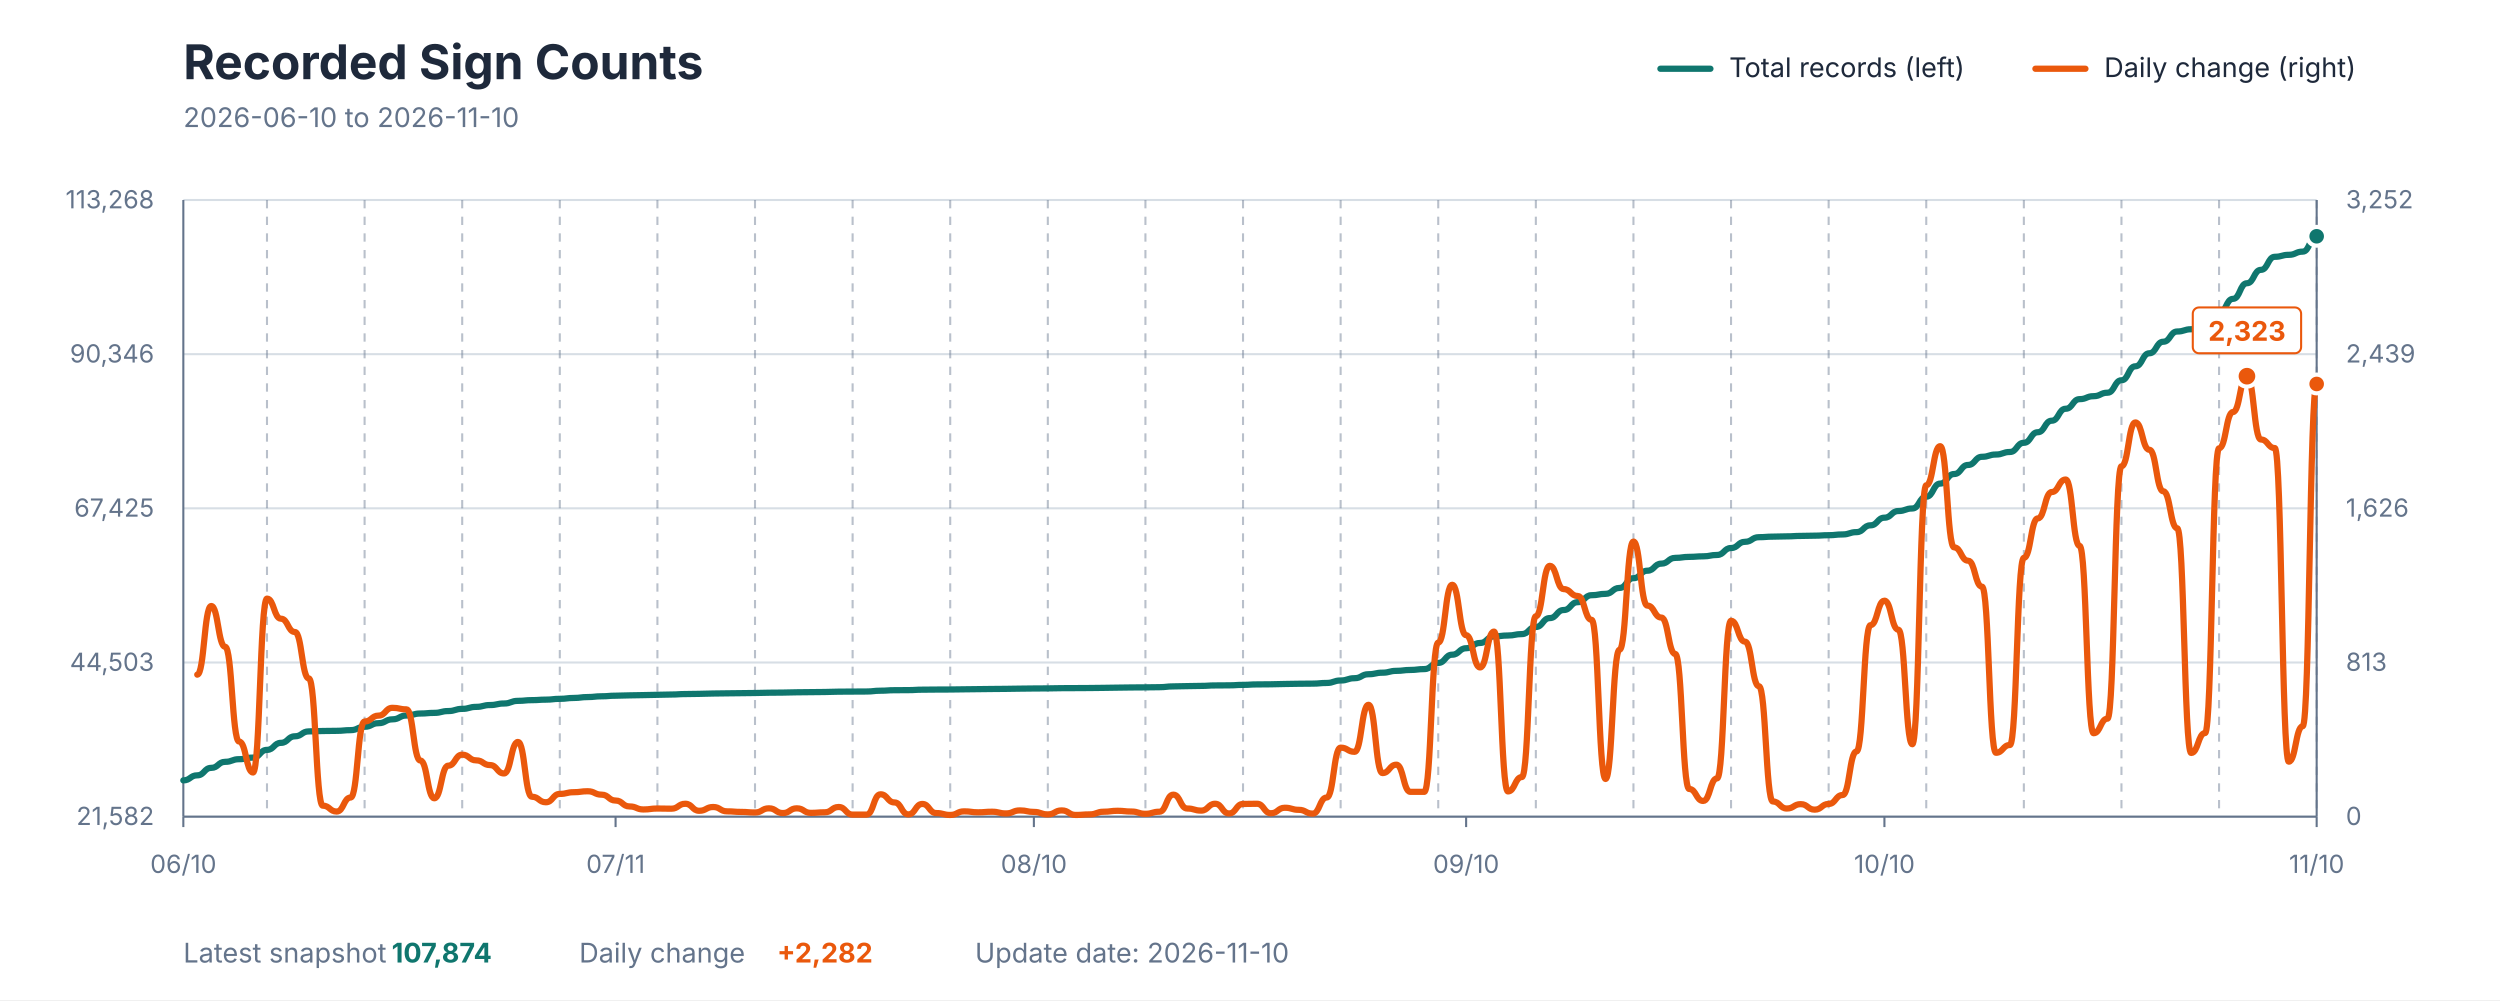
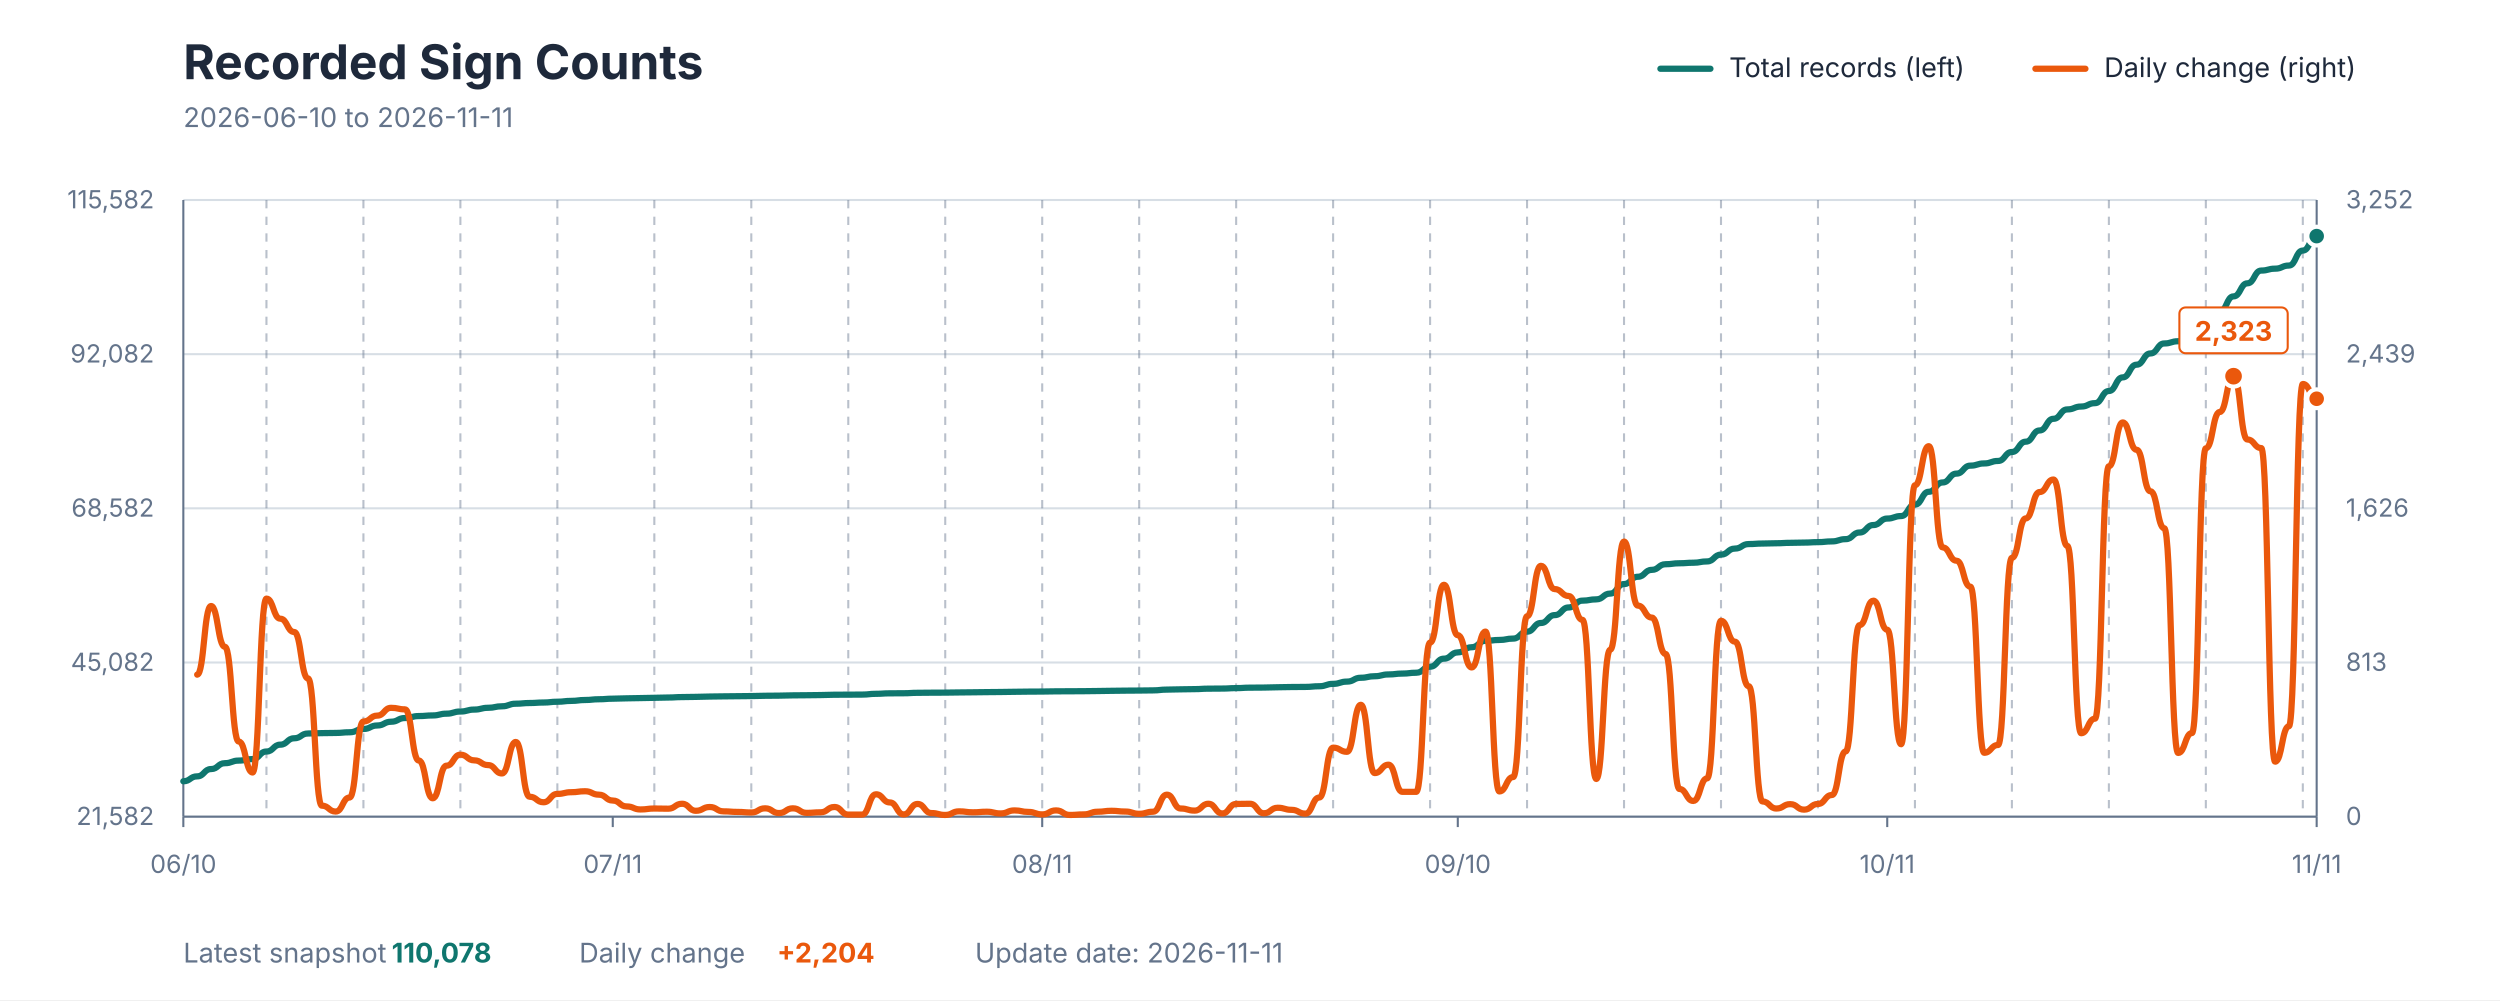
<svg xmlns="http://www.w3.org/2000/svg" viewBox="0 0 1200 480" role="img" aria-labelledby="title description">
  <style>
    text { font-family: -apple-system, BlinkMacSystemFont, "Segoe UI", sans-serif; }
    .title { fill: #1E293B; font-size: 23px; font-weight: 700; }
    .subtitle { fill: #64748B; font-size: 13px; }
    .axis-label { fill: #64748B; font-size: 12px; }
    .grid { stroke: #D7DEE5; stroke-width: 1; }
    .week { stroke: #64748B; stroke-width: 1; stroke-dasharray: 4 4; opacity: 0.45; }
    .axis { stroke: #64748B; stroke-width: 1; }
    .legend { fill: #1E293B; font-size: 13px; }
    .value { font-size: 13px; font-weight: 700; }
  </style>
  <rect width="1200" height="480" fill="#FFFFFF" />
  <text x="88" y="38" class="title">Recorded Sign Counts</text>
-   <text x="88" y="61" class="subtitle">2026-06-10 to 2026-11-10</text>
+   <text x="88" y="61" class="subtitle">2026-06-10 to 2026-11-11</text>
  <line x1="797" y1="33" x2="821" y2="33" stroke="#0F766E" stroke-width="3" stroke-linecap="round" />
  <text x="830" y="37" class="legend">Total records (left)</text>
  <line x1="977" y1="33" x2="1001" y2="33" stroke="#EA580C" stroke-width="3" stroke-linecap="round" />
  <text x="1010" y="37" class="legend">Daily change (right)</text>
  <line x1="88" y1="392" x2="1112" y2="392" class="grid" />
  <line x1="88" y1="318" x2="1112" y2="318" class="grid" />
  <line x1="88" y1="244" x2="1112" y2="244" class="grid" />
  <line x1="88" y1="170" x2="1112" y2="170" class="grid" />
  <line x1="88" y1="96" x2="1112" y2="96" class="grid" />
-   <line x1="128.157" y1="96" x2="128.157" y2="392" class="week" />
-   <line x1="175.007" y1="96" x2="175.007" y2="392" class="week" />
-   <line x1="221.856" y1="96" x2="221.856" y2="392" class="week" />
-   <line x1="268.706" y1="96" x2="268.706" y2="392" class="week" />
-   <line x1="315.556" y1="96" x2="315.556" y2="392" class="week" />
-   <line x1="362.405" y1="96" x2="362.405" y2="392" class="week" />
-   <line x1="409.255" y1="96" x2="409.255" y2="392" class="week" />
-   <line x1="456.105" y1="96" x2="456.105" y2="392" class="week" />
-   <line x1="502.954" y1="96" x2="502.954" y2="392" class="week" />
-   <line x1="549.804" y1="96" x2="549.804" y2="392" class="week" />
-   <line x1="596.654" y1="96" x2="596.654" y2="392" class="week" />
-   <line x1="643.503" y1="96" x2="643.503" y2="392" class="week" />
-   <line x1="690.353" y1="96" x2="690.353" y2="392" class="week" />
-   <line x1="737.203" y1="96" x2="737.203" y2="392" class="week" />
-   <line x1="784.052" y1="96" x2="784.052" y2="392" class="week" />
-   <line x1="830.902" y1="96" x2="830.902" y2="392" class="week" />
-   <line x1="877.752" y1="96" x2="877.752" y2="392" class="week" />
-   <line x1="924.601" y1="96" x2="924.601" y2="392" class="week" />
-   <line x1="971.451" y1="96" x2="971.451" y2="392" class="week" />
-   <line x1="1018.301" y1="96" x2="1018.301" y2="392" class="week" />
-   <line x1="1065.15" y1="96" x2="1065.15" y2="392" class="week" />
-   <line x1="1112" y1="96" x2="1112" y2="392" class="week" />
+   <line x1="127.896" y1="96" x2="127.896" y2="392" class="week" />
+   <line x1="174.442" y1="96" x2="174.442" y2="392" class="week" />
+   <line x1="220.987" y1="96" x2="220.987" y2="392" class="week" />
+   <line x1="267.532" y1="96" x2="267.532" y2="392" class="week" />
+   <line x1="314.078" y1="96" x2="314.078" y2="392" class="week" />
+   <line x1="360.623" y1="96" x2="360.623" y2="392" class="week" />
+   <line x1="407.169" y1="96" x2="407.169" y2="392" class="week" />
+   <line x1="453.714" y1="96" x2="453.714" y2="392" class="week" />
+   <line x1="500.26" y1="96" x2="500.26" y2="392" class="week" />
+   <line x1="546.805" y1="96" x2="546.805" y2="392" class="week" />
+   <line x1="593.351" y1="96" x2="593.351" y2="392" class="week" />
+   <line x1="639.896" y1="96" x2="639.896" y2="392" class="week" />
+   <line x1="686.442" y1="96" x2="686.442" y2="392" class="week" />
+   <line x1="732.987" y1="96" x2="732.987" y2="392" class="week" />
+   <line x1="779.532" y1="96" x2="779.532" y2="392" class="week" />
+   <line x1="826.078" y1="96" x2="826.078" y2="392" class="week" />
+   <line x1="872.623" y1="96" x2="872.623" y2="392" class="week" />
+   <line x1="919.169" y1="96" x2="919.169" y2="392" class="week" />
+   <line x1="965.714" y1="96" x2="965.714" y2="392" class="week" />
+   <line x1="1012.26" y1="96" x2="1012.26" y2="392" class="week" />
+   <line x1="1058.805" y1="96" x2="1058.805" y2="392" class="week" />
+   <line x1="1105.351" y1="96" x2="1105.351" y2="392" class="week" />
  <line x1="88" y1="96" x2="88" y2="392" class="axis" />
  <line x1="1112" y1="96" x2="1112" y2="392" class="axis" />
  <line x1="88" y1="392" x2="1112" y2="392" class="axis" />
  <text x="74" y="396" text-anchor="end" class="axis-label">21,582</text>
-   <text x="74" y="322" text-anchor="end" class="axis-label">44,503</text>
-   <text x="74" y="248" text-anchor="end" class="axis-label">67,425</text>
-   <text x="74" y="174" text-anchor="end" class="axis-label">90,346</text>
-   <text x="74" y="100" text-anchor="end" class="axis-label">113,268</text>
+   <text x="74" y="322" text-anchor="end" class="axis-label">45,082</text>
+   <text x="74" y="248" text-anchor="end" class="axis-label">68,582</text>
+   <text x="74" y="174" text-anchor="end" class="axis-label">92,082</text>
+   <text x="74" y="100" text-anchor="end" class="axis-label">115,582</text>
  <text x="1126" y="396" text-anchor="start" class="axis-label">0</text>
  <text x="1126" y="322" text-anchor="start" class="axis-label">813</text>
  <text x="1126" y="248" text-anchor="start" class="axis-label">1,626</text>
  <text x="1126" y="174" text-anchor="start" class="axis-label">2,439</text>
  <text x="1126" y="100" text-anchor="start" class="axis-label">3,252</text>
  <line x1="88" y1="392" x2="88" y2="397" class="axis" />
  <text x="88" y="419" text-anchor="middle" class="axis-label">06/10</text>
-   <line x1="295.477" y1="392" x2="295.477" y2="397" class="axis" />
-   <text x="295.477" y="419" text-anchor="middle" class="axis-label">07/11</text>
-   <line x1="496.261" y1="392" x2="496.261" y2="397" class="axis" />
-   <text x="496.261" y="419" text-anchor="middle" class="axis-label">08/10</text>
-   <line x1="703.739" y1="392" x2="703.739" y2="397" class="axis" />
-   <text x="703.739" y="419" text-anchor="middle" class="axis-label">09/10</text>
-   <line x1="904.523" y1="392" x2="904.523" y2="397" class="axis" />
-   <text x="904.523" y="419" text-anchor="middle" class="axis-label">10/10</text>
+   <line x1="294.13" y1="392" x2="294.13" y2="397" class="axis" />
+   <text x="294.13" y="419" text-anchor="middle" class="axis-label">07/11</text>
+   <line x1="500.26" y1="392" x2="500.26" y2="397" class="axis" />
+   <text x="500.26" y="419" text-anchor="middle" class="axis-label">08/11</text>
+   <line x1="699.74" y1="392" x2="699.74" y2="397" class="axis" />
+   <text x="699.74" y="419" text-anchor="middle" class="axis-label">09/10</text>
+   <line x1="905.87" y1="392" x2="905.87" y2="397" class="axis" />
+   <text x="905.87" y="419" text-anchor="middle" class="axis-label">10/11</text>
  <line x1="1112" y1="392" x2="1112" y2="397" class="axis" />
-   <text x="1112" y="419" text-anchor="middle" class="axis-label">11/10</text>
-   <path d="M 88.00 374.58 C 91.35 374.58, 91.35 372.16, 94.69 372.16 C 98.04 372.16, 98.04 368.58, 101.39 368.58 C 104.73 368.58, 104.73 365.68, 108.08 365.68 C 111.42 365.68, 111.42 364.41, 114.77 364.41 C 118.12 364.41, 118.12 363.65, 121.46 363.65 C 124.81 363.65, 124.81 359.94, 128.16 359.94 C 131.50 359.94, 131.50 356.57, 134.85 356.57 C 138.20 356.57, 138.20 353.43, 141.54 353.43 C 144.89 353.43, 144.89 351.07, 148.24 351.07 C 151.58 351.07, 151.58 350.88, 154.93 350.88 C 158.27 350.88, 158.27 350.80, 161.62 350.80 C 164.97 350.80, 164.97 350.47, 168.31 350.47 C 171.66 350.47, 171.66 348.85, 175.01 348.85 C 178.35 348.85, 178.35 347.13, 181.70 347.13 C 185.05 347.13, 185.05 345.28, 188.39 345.28 C 191.74 345.28, 191.74 343.45, 195.08 343.45 C 198.43 343.45, 198.43 342.49, 201.78 342.49 C 205.12 342.49, 205.12 342.18, 208.47 342.18 C 211.82 342.18, 211.82 341.31, 215.16 341.31 C 218.51 341.31, 218.51 340.26, 221.86 340.26 C 225.20 340.26, 225.20 339.30, 228.55 339.30 C 231.90 339.30, 231.90 338.42, 235.24 338.42 C 238.59 338.42, 238.59 337.68, 241.93 337.68 C 245.28 337.68, 245.28 336.41, 248.63 336.41 C 251.97 336.41, 251.97 336.07, 255.32 336.07 C 258.67 336.07, 258.67 335.83, 262.01 335.83 C 265.36 335.83, 265.36 335.44, 268.71 335.44 C 272.05 335.44, 272.05 335.02, 275.40 335.02 C 278.75 335.02, 278.75 334.59, 282.09 334.59 C 285.44 334.59, 285.44 334.22, 288.78 334.22 C 292.13 334.22, 292.13 333.94, 295.48 333.94 C 298.82 333.94, 298.82 333.77, 302.17 333.77 C 305.52 333.77, 305.52 333.65, 308.86 333.65 C 312.21 333.65, 312.21 333.51, 315.56 333.51 C 318.90 333.51, 318.90 333.37, 322.25 333.37 C 325.59 333.37, 325.59 333.15, 328.94 333.15 C 332.29 333.15, 332.29 333.05, 335.63 333.05 C 338.98 333.05, 338.98 332.89, 342.33 332.89 C 345.67 332.89, 345.67 332.80, 349.02 332.80 C 352.37 332.80, 352.37 332.72, 355.71 332.72 C 359.06 332.72, 359.06 332.64, 362.41 332.64 C 365.75 332.64, 365.75 332.50, 369.10 332.50 C 372.44 332.50, 372.44 332.44, 375.79 332.44 C 379.14 332.44, 379.14 332.30, 382.48 332.30 C 385.83 332.30, 385.83 332.23, 389.18 332.23 C 392.52 332.23, 392.52 332.16, 395.87 332.16 C 399.22 332.16, 399.22 332.00, 402.56 332.00 C 405.91 332.00, 405.91 331.96, 409.25 331.96 C 412.60 331.96, 412.60 331.92, 415.95 331.92 C 419.29 331.92, 419.29 331.54, 422.64 331.54 C 425.99 331.54, 425.99 331.30, 429.33 331.30 C 432.68 331.30, 432.68 331.26, 436.03 331.26 C 439.37 331.26, 439.37 331.05, 442.72 331.05 C 446.07 331.05, 446.07 330.99, 449.41 330.99 C 452.76 330.99, 452.76 330.96, 456.10 330.96 C 459.45 330.96, 459.45 330.87, 462.80 330.87 C 466.14 330.87, 466.14 330.79, 469.49 330.79 C 472.84 330.79, 472.84 330.71, 476.18 330.71 C 479.53 330.71, 479.53 330.65, 482.88 330.65 C 486.22 330.65, 486.22 330.55, 489.57 330.55 C 492.92 330.55, 492.92 330.47, 496.26 330.47 C 499.61 330.47, 499.61 330.43, 502.95 330.43 C 506.30 330.43, 506.30 330.32, 509.65 330.32 C 512.99 330.32, 512.99 330.29, 516.34 330.29 C 519.69 330.29, 519.69 330.25, 523.03 330.25 C 526.38 330.25, 526.38 330.17, 529.73 330.17 C 533.07 330.17, 533.07 330.07, 536.42 330.07 C 539.76 330.07, 539.76 329.98, 543.11 329.98 C 546.46 329.98, 546.46 329.93, 549.80 329.93 C 553.15 329.93, 553.15 329.85, 556.50 329.85 C 559.84 329.85, 559.84 329.47, 563.19 329.47 C 566.54 329.47, 566.54 329.34, 569.88 329.34 C 573.23 329.34, 573.23 329.23, 576.58 329.23 C 579.92 329.23, 579.92 329.01, 583.27 329.01 C 586.61 329.01, 586.61 328.96, 589.96 328.96 C 593.31 328.96, 593.31 328.74, 596.65 328.74 C 600.00 328.74, 600.00 328.52, 603.35 328.52 C 606.69 328.52, 606.69 328.46, 610.04 328.46 C 613.39 328.46, 613.39 328.31, 616.73 328.31 C 620.08 328.31, 620.08 328.20, 623.42 328.20 C 626.77 328.20, 626.77 328.14, 630.12 328.14 C 633.46 328.14, 633.46 327.82, 636.81 327.82 C 640.16 327.82, 640.16 326.64, 643.50 326.64 C 646.85 326.64, 646.85 325.54, 650.20 325.54 C 653.54 325.54, 653.54 323.63, 656.89 323.63 C 660.24 323.63, 660.24 322.89, 663.58 322.89 C 666.93 322.89, 666.93 322.01, 670.27 322.01 C 673.62 322.01, 673.62 321.58, 676.97 321.58 C 680.31 321.58, 680.31 321.16, 683.66 321.16 C 687.01 321.16, 687.01 318.20, 690.35 318.20 C 693.70 318.20, 693.70 314.25, 697.05 314.25 C 700.39 314.25, 700.39 311.16, 703.74 311.16 C 707.08 311.16, 707.08 308.62, 710.43 308.62 C 713.78 308.62, 713.78 305.47, 717.12 305.47 C 720.47 305.47, 720.47 305.04, 723.82 305.04 C 727.16 305.04, 727.16 304.36, 730.51 304.36 C 733.86 304.36, 733.86 300.95, 737.20 300.95 C 740.55 300.95, 740.55 296.68, 743.90 296.68 C 747.24 296.68, 747.24 292.81, 750.59 292.81 C 753.93 292.81, 753.93 289.05, 757.28 289.05 C 760.63 289.05, 760.63 285.70, 763.97 285.70 C 767.32 285.70, 767.32 285.05, 770.67 285.05 C 774.01 285.05, 774.01 282.21, 777.36 282.21 C 780.71 282.21, 780.71 277.53, 784.05 277.53 C 787.40 277.53, 787.40 273.94, 790.75 273.94 C 794.09 273.94, 794.09 270.55, 797.44 270.55 C 800.78 270.55, 800.78 267.78, 804.13 267.78 C 807.48 267.78, 807.48 267.30, 810.82 267.30 C 814.17 267.30, 814.17 267.04, 817.52 267.04 C 820.86 267.04, 820.86 266.38, 824.21 266.38 C 827.56 266.38, 827.56 263.05, 830.90 263.05 C 834.25 263.05, 834.25 260.07, 837.59 260.07 C 840.94 260.07, 840.94 257.85, 844.29 257.85 C 847.63 257.85, 847.63 257.59, 850.98 257.59 C 854.33 257.59, 854.33 257.45, 857.67 257.45 C 861.02 257.45, 861.02 257.24, 864.37 257.24 C 867.71 257.24, 867.71 257.12, 871.06 257.12 C 874.41 257.12, 874.41 256.90, 877.75 256.90 C 881.10 256.90, 881.10 256.53, 884.44 256.53 C 887.79 256.53, 887.79 255.42, 891.14 255.42 C 894.48 255.42, 894.48 252.16, 897.83 252.16 C 901.18 252.16, 901.18 248.49, 904.52 248.49 C 907.87 248.49, 907.87 245.30, 911.22 245.30 C 914.56 245.30, 914.56 244.07, 917.91 244.07 C 921.25 244.07, 921.25 238.43, 924.60 238.43 C 927.95 238.43, 927.95 232.12, 931.29 232.12 C 934.64 232.12, 934.64 227.53, 937.99 227.53 C 941.33 227.53, 941.33 223.18, 944.68 223.18 C 948.03 223.18, 948.03 219.26, 951.37 219.26 C 954.72 219.26, 954.72 218.17, 958.07 218.17 C 961.41 218.17, 961.41 216.95, 964.76 216.95 C 968.10 216.95, 968.10 212.54, 971.45 212.54 C 974.80 212.54, 974.80 207.47, 978.14 207.47 C 981.49 207.47, 981.49 201.94, 984.84 201.94 C 988.18 201.94, 988.18 196.20, 991.53 196.20 C 994.88 196.20, 994.88 191.59, 998.22 191.59 C 1001.57 191.59, 1001.57 190.17, 1004.92 190.17 C 1008.26 190.17, 1008.26 188.50, 1011.61 188.50 C 1014.95 188.50, 1014.95 182.53, 1018.30 182.53 C 1021.65 182.53, 1021.65 175.82, 1024.99 175.82 C 1028.34 175.82, 1028.34 169.57, 1031.69 169.57 C 1035.03 169.57, 1035.03 164.03, 1038.38 164.03 C 1041.73 164.03, 1041.73 159.12, 1045.07 159.12 C 1048.42 159.12, 1048.42 158.04, 1051.76 158.04 C 1055.11 158.04, 1055.11 156.62, 1058.46 156.62 C 1061.80 156.62, 1061.80 150.34, 1065.15 150.34 C 1068.50 150.34, 1068.50 143.45, 1071.84 143.45 C 1075.19 143.45, 1075.19 135.95, 1078.54 135.95 C 1081.88 135.95, 1081.88 129.53, 1085.23 129.53 C 1088.58 129.53, 1088.58 123.26, 1091.92 123.26 C 1095.27 123.26, 1095.27 122.32, 1098.61 122.32 C 1101.96 122.32, 1101.96 120.78, 1105.31 120.78 C 1108.65 120.78, 1108.65 113.41, 1112.00 113.41" fill="none" stroke="#0F766E" stroke-width="3" stroke-linecap="round" stroke-linejoin="round" />
-   <path d="M 94.69 323.83 C 98.04 323.83, 98.04 290.88, 101.39 290.88 C 104.73 290.88, 104.73 310.45, 108.08 310.45 C 111.42 310.45, 111.42 355.96, 114.77 355.96 C 118.12 355.96, 118.12 370.79, 121.46 370.79 C 124.81 370.79, 124.81 287.33, 128.16 287.33 C 131.50 287.33, 131.50 296.98, 134.85 296.98 C 138.20 296.98, 138.20 303.35, 141.54 303.35 C 144.89 303.35, 144.89 325.65, 148.24 325.65 C 151.58 325.65, 151.58 386.72, 154.93 386.72 C 158.27 386.72, 158.27 389.54, 161.62 389.54 C 164.97 389.54, 164.97 382.81, 168.31 382.81 C 171.66 382.81, 171.66 346.31, 175.01 346.31 C 178.35 346.31, 178.35 343.49, 181.70 343.49 C 185.05 343.49, 185.05 339.76, 188.39 339.76 C 191.74 339.76, 191.74 340.49, 195.08 340.49 C 198.43 340.49, 198.43 365.06, 201.78 365.06 C 205.12 365.06, 205.12 383.17, 208.47 383.17 C 211.82 383.17, 211.82 367.52, 215.16 367.52 C 218.51 367.52, 218.51 362.24, 221.86 362.24 C 225.20 362.24, 225.20 364.97, 228.55 364.97 C 231.90 364.97, 231.90 367.24, 235.24 367.24 C 238.59 367.24, 238.59 371.25, 241.93 371.25 C 245.28 371.25, 245.28 356.14, 248.63 356.14 C 251.97 356.14, 251.97 382.44, 255.32 382.44 C 258.67 382.44, 258.67 385.08, 262.01 385.08 C 265.36 385.08, 265.36 381.08, 268.71 381.08 C 272.05 381.08, 272.05 380.26, 275.40 380.26 C 278.75 380.26, 278.75 379.80, 282.09 379.80 C 285.44 379.80, 285.44 381.44, 288.78 381.44 C 292.13 381.44, 292.13 384.26, 295.48 384.26 C 298.82 384.26, 298.82 387.09, 302.17 387.09 C 305.52 387.09, 305.52 388.54, 308.86 388.54 C 312.21 388.54, 312.21 388.09, 315.56 388.09 C 318.90 388.09, 318.90 388.18, 322.25 388.18 C 325.59 388.18, 325.59 385.81, 328.94 385.81 C 332.29 385.81, 332.29 389.18, 335.63 389.18 C 338.98 389.18, 338.98 387.36, 342.33 387.36 C 345.67 387.36, 345.67 389.45, 349.02 389.45 C 352.37 389.45, 352.37 389.72, 355.71 389.72 C 359.06 389.72, 359.06 390.00, 362.41 390.00 C 365.75 390.00, 365.75 388.00, 369.10 388.00 C 372.44 388.00, 372.44 390.27, 375.79 390.27 C 379.14 390.27, 379.14 388.00, 382.48 388.00 C 385.83 388.00, 385.83 390.18, 389.18 390.18 C 392.52 390.18, 392.52 389.91, 395.87 389.91 C 399.22 389.91, 399.22 387.36, 402.56 387.36 C 405.91 387.36, 405.91 391.00, 409.25 391.00 C 412.60 391.00, 412.60 391.00, 415.95 391.00 C 419.29 391.00, 419.29 381.26, 422.64 381.26 C 425.99 381.26, 425.99 385.17, 429.33 385.17 C 432.68 385.17, 432.68 390.91, 436.03 390.91 C 439.37 390.91, 439.37 385.90, 442.72 385.90 C 446.07 385.90, 446.07 390.27, 449.41 390.27 C 452.76 390.27, 452.76 391.18, 456.10 391.18 C 459.45 391.18, 459.45 389.45, 462.80 389.45 C 466.14 389.45, 466.14 389.91, 469.49 389.91 C 472.84 389.91, 472.84 389.63, 476.18 389.63 C 479.53 389.63, 479.53 390.45, 482.88 390.45 C 486.22 390.45, 486.22 389.00, 489.57 389.00 C 492.92 389.00, 492.92 389.72, 496.26 389.72 C 499.61 389.72, 499.61 390.91, 502.95 390.91 C 506.30 390.91, 506.30 389.00, 509.65 389.00 C 512.99 389.00, 512.99 391.18, 516.34 391.18 C 519.69 391.18, 519.69 390.91, 523.03 390.91 C 526.38 390.91, 526.38 389.63, 529.73 389.63 C 533.07 389.63, 533.07 389.18, 536.42 389.18 C 539.76 389.18, 539.76 389.54, 543.11 389.54 C 546.46 389.54, 546.46 390.63, 549.80 390.63 C 553.15 390.63, 553.15 389.63, 556.50 389.63 C 559.84 389.63, 559.84 381.44, 563.19 381.44 C 566.54 381.44, 566.54 388.09, 569.88 388.09 C 573.23 388.09, 573.23 389.09, 576.58 389.09 C 579.92 389.09, 579.92 385.81, 583.27 385.81 C 586.61 385.81, 586.61 390.45, 589.96 390.45 C 593.31 390.45, 593.31 385.90, 596.65 385.90 C 600.00 385.90, 600.00 385.81, 603.35 385.81 C 606.69 385.81, 606.69 390.36, 610.04 390.36 C 613.39 390.36, 613.39 387.72, 616.73 387.72 C 620.08 387.72, 620.08 388.72, 623.42 388.72 C 626.77 388.72, 626.77 390.54, 630.12 390.54 C 633.46 390.54, 633.46 382.81, 636.81 382.81 C 640.16 382.81, 640.16 358.87, 643.50 358.87 C 646.85 358.87, 646.85 360.87, 650.20 360.87 C 653.54 360.87, 653.54 338.30, 656.89 338.30 C 660.24 338.30, 660.24 371.07, 663.58 371.07 C 666.93 371.07, 666.93 367.06, 670.27 367.06 C 673.62 367.06, 673.62 380.08, 676.97 380.08 C 680.31 380.08, 680.31 380.08, 683.66 380.08 C 687.01 380.08, 687.01 308.45, 690.35 308.45 C 693.70 308.45, 693.70 280.69, 697.05 280.69 C 700.39 280.69, 700.39 304.90, 703.74 304.90 C 707.08 304.90, 707.08 320.37, 710.43 320.37 C 713.78 320.37, 713.78 303.17, 717.12 303.17 C 720.47 303.17, 720.47 379.89, 723.82 379.89 C 727.16 379.89, 727.16 372.98, 730.51 372.98 C 733.86 372.98, 733.86 295.80, 737.20 295.80 C 740.55 295.80, 740.55 271.59, 743.90 271.59 C 747.24 271.59, 747.24 282.78, 750.59 282.78 C 753.93 282.78, 753.93 286.06, 757.28 286.06 C 760.63 286.06, 760.63 297.53, 763.97 297.53 C 767.32 297.53, 767.32 373.89, 770.67 373.89 C 774.01 373.89, 774.01 311.91, 777.36 311.91 C 780.71 311.91, 780.71 259.94, 784.05 259.94 C 787.40 259.94, 787.40 290.70, 790.75 290.70 C 794.09 290.70, 794.09 296.43, 797.44 296.43 C 800.78 296.43, 800.78 313.91, 804.13 313.91 C 807.48 313.91, 807.48 378.71, 810.82 378.71 C 814.17 378.71, 814.17 384.45, 817.52 384.45 C 820.86 384.45, 820.86 373.61, 824.21 373.61 C 827.56 373.61, 827.56 297.98, 830.90 297.98 C 834.25 297.98, 834.25 307.99, 837.59 307.99 C 840.94 307.99, 840.94 329.38, 844.29 329.38 C 847.63 329.38, 847.63 384.72, 850.98 384.72 C 854.33 384.72, 854.33 388.09, 857.67 388.09 C 861.02 388.09, 861.02 385.99, 864.37 385.99 C 867.71 385.99, 867.71 388.63, 871.06 388.63 C 874.41 388.63, 874.41 385.90, 877.75 385.90 C 881.10 385.90, 881.10 381.62, 884.44 381.62 C 887.79 381.62, 887.79 360.69, 891.14 360.69 C 894.48 360.69, 894.48 300.07, 897.83 300.07 C 901.18 300.07, 901.18 288.33, 904.52 288.33 C 907.87 288.33, 907.87 302.26, 911.22 302.26 C 914.56 302.26, 914.56 357.23, 917.91 357.23 C 921.25 357.23, 921.25 232.91, 924.60 232.91 C 927.95 232.91, 927.95 214.16, 931.29 214.16 C 934.64 214.16, 934.64 262.76, 937.99 262.76 C 941.33 262.76, 941.33 269.13, 944.68 269.13 C 948.03 269.13, 948.03 281.60, 951.37 281.60 C 954.72 281.60, 954.72 361.33, 958.07 361.33 C 961.41 361.33, 961.41 357.60, 964.76 357.60 C 968.10 357.60, 968.10 267.76, 971.45 267.76 C 974.80 267.76, 974.80 248.83, 978.14 248.83 C 981.49 248.83, 981.49 236.18, 984.84 236.18 C 988.18 236.18, 988.18 230.17, 991.53 230.17 C 994.88 230.17, 994.88 262.03, 998.22 262.03 C 1001.57 262.03, 1001.57 351.95, 1004.92 351.95 C 1008.26 351.95, 1008.26 344.95, 1011.61 344.95 C 1014.95 344.95, 1014.95 223.80, 1018.30 223.80 C 1021.65 223.80, 1021.65 202.78, 1024.99 202.78 C 1028.34 202.78, 1028.34 215.89, 1031.69 215.89 C 1035.03 215.89, 1035.03 235.82, 1038.38 235.82 C 1041.73 235.82, 1041.73 253.57, 1045.07 253.57 C 1048.42 253.57, 1048.42 361.42, 1051.76 361.42 C 1055.11 361.42, 1055.11 351.86, 1058.46 351.86 C 1061.80 351.86, 1061.80 215.16, 1065.15 215.16 C 1068.50 215.16, 1068.50 197.77, 1071.84 197.77 C 1075.19 197.77, 1075.19 180.57, 1078.54 180.57 C 1081.88 180.57, 1081.88 210.97, 1085.23 210.97 C 1088.58 210.97, 1088.58 215.07, 1091.92 215.07 C 1095.27 215.07, 1095.27 365.61, 1098.61 365.61 C 1101.96 365.61, 1101.96 348.59, 1105.31 348.59 C 1108.65 348.59, 1108.65 184.30, 1112.00 184.30" fill="none" stroke="#EA580C" stroke-width="3" stroke-linecap="round" stroke-linejoin="round" />
-   <circle cx="1078.536" cy="180.571" r="5" fill="#EA580C" stroke="#FFFFFF" stroke-width="2" />
-   <rect x="1052.536" y="147.571" width="52" height="22" rx="3" fill="#FFFFFF" stroke="#EA580C" stroke-width="1" />
-   <text x="1078.536" y="163.571" text-anchor="middle" class="value" fill="#EA580C">2,323</text>
-   <circle cx="1112" cy="113.413" r="4.5" fill="#0F766E" stroke="#FFFFFF" stroke-width="2" />
-   <circle cx="1112" cy="184.303" r="4.5" fill="#EA580C" stroke="#FFFFFF" stroke-width="2" />
+   <text x="1112" y="419" text-anchor="middle" class="axis-label">11/11</text>
+   <path d="M 88.00 375.01 C 91.32 375.01, 91.32 372.65, 94.65 372.65 C 97.97 372.65, 97.97 369.15, 101.30 369.15 C 104.62 369.15, 104.62 366.33, 107.95 366.33 C 111.27 366.33, 111.27 365.08, 114.60 365.08 C 117.92 365.08, 117.92 364.35, 121.25 364.35 C 124.57 364.35, 124.57 360.73, 127.90 360.73 C 131.22 360.73, 131.22 357.44, 134.55 357.44 C 137.87 357.44, 137.87 354.38, 141.19 354.38 C 144.52 354.38, 144.52 352.08, 147.84 352.08 C 151.17 352.08, 151.17 351.90, 154.49 351.90 C 157.82 351.90, 157.82 351.81, 161.14 351.81 C 164.47 351.81, 164.47 351.49, 167.79 351.49 C 171.12 351.49, 171.12 349.91, 174.44 349.91 C 177.77 349.91, 177.77 348.23, 181.09 348.23 C 184.42 348.23, 184.42 346.43, 187.74 346.43 C 191.06 346.43, 191.06 344.65, 194.39 344.65 C 197.71 344.65, 197.71 343.71, 201.04 343.71 C 204.36 343.71, 204.36 343.41, 207.69 343.41 C 211.01 343.41, 211.01 342.56, 214.34 342.56 C 217.66 342.56, 217.66 341.53, 220.99 341.53 C 224.31 341.53, 224.31 340.60, 227.64 340.60 C 230.96 340.60, 230.96 339.74, 234.29 339.74 C 237.61 339.74, 237.61 339.02, 240.94 339.02 C 244.26 339.02, 244.26 337.78, 247.58 337.78 C 250.91 337.78, 250.91 337.45, 254.23 337.45 C 257.56 337.45, 257.56 337.21, 260.88 337.21 C 264.21 337.21, 264.21 336.83, 267.53 336.83 C 270.86 336.83, 270.86 336.43, 274.18 336.43 C 277.51 336.43, 277.51 336.00, 280.83 336.00 C 284.16 336.00, 284.16 335.64, 287.48 335.64 C 290.81 335.64, 290.81 335.37, 294.13 335.37 C 297.45 335.37, 297.45 335.20, 300.78 335.20 C 304.10 335.20, 304.10 335.08, 307.43 335.08 C 310.75 335.08, 310.75 334.95, 314.08 334.95 C 317.40 334.95, 317.40 334.81, 320.73 334.81 C 324.05 334.81, 324.05 334.60, 327.38 334.60 C 330.70 334.60, 330.70 334.50, 334.03 334.50 C 337.35 334.50, 337.35 334.34, 340.68 334.34 C 344.00 334.34, 344.00 334.25, 347.32 334.25 C 350.65 334.25, 350.65 334.18, 353.97 334.18 C 357.30 334.18, 357.30 334.11, 360.62 334.11 C 363.95 334.11, 363.95 333.97, 367.27 333.97 C 370.60 333.97, 370.60 333.91, 373.92 333.91 C 377.25 333.91, 377.25 333.77, 380.57 333.77 C 383.90 333.77, 383.90 333.71, 387.22 333.71 C 390.55 333.71, 390.55 333.63, 393.87 333.63 C 397.19 333.63, 397.19 333.47, 400.52 333.47 C 403.84 333.47, 403.84 333.44, 407.17 333.44 C 410.49 333.44, 410.49 333.40, 413.82 333.40 C 417.14 333.40, 417.14 333.03, 420.47 333.03 C 423.79 333.03, 423.79 332.80, 427.12 332.80 C 430.44 332.80, 430.44 332.76, 433.77 332.76 C 437.09 332.76, 437.09 332.55, 440.42 332.55 C 443.74 332.55, 443.74 332.49, 447.06 332.49 C 450.39 332.49, 450.39 332.46, 453.71 332.46 C 457.04 332.46, 457.04 332.37, 460.36 332.37 C 463.69 332.37, 463.69 332.30, 467.01 332.30 C 470.34 332.30, 470.34 332.22, 473.66 332.22 C 476.99 332.22, 476.99 332.16, 480.31 332.16 C 483.64 332.16, 483.64 332.06, 486.96 332.06 C 490.29 332.06, 490.29 331.98, 493.61 331.98 C 496.94 331.98, 496.94 331.94, 500.26 331.94 C 503.58 331.94, 503.58 331.84, 506.91 331.84 C 510.23 331.84, 510.23 331.81, 513.56 331.81 C 516.88 331.81, 516.88 331.77, 520.21 331.77 C 523.53 331.77, 523.53 331.69, 526.86 331.69 C 530.18 331.69, 530.18 331.59, 533.51 331.59 C 536.83 331.59, 536.83 331.51, 540.16 331.51 C 543.48 331.51, 543.48 331.46, 546.81 331.46 C 550.13 331.46, 550.13 331.38, 553.45 331.38 C 556.78 331.38, 556.78 331.01, 560.10 331.01 C 563.43 331.01, 563.43 330.88, 566.75 330.88 C 570.08 330.88, 570.08 330.78, 573.40 330.78 C 576.73 330.78, 576.73 330.56, 580.05 330.56 C 583.38 330.56, 583.38 330.51, 586.70 330.51 C 590.03 330.51, 590.03 330.30, 593.35 330.30 C 596.68 330.30, 596.68 330.08, 600.00 330.08 C 603.32 330.08, 603.32 330.03, 606.65 330.03 C 609.97 330.03, 609.97 329.88, 613.30 329.88 C 616.62 329.88, 616.62 329.77, 619.95 329.77 C 623.27 329.77, 623.27 329.72, 626.60 329.72 C 629.92 329.72, 629.92 329.40, 633.25 329.40 C 636.57 329.40, 636.57 328.25, 639.90 328.25 C 643.22 328.25, 643.22 327.17, 646.55 327.17 C 649.87 327.17, 649.87 325.32, 653.19 325.32 C 656.52 325.32, 656.52 324.59, 659.84 324.59 C 663.17 324.59, 663.17 323.73, 666.49 323.73 C 669.82 323.73, 669.82 323.32, 673.14 323.32 C 676.47 323.32, 676.47 322.91, 679.79 322.91 C 683.12 322.91, 683.12 320.01, 686.44 320.01 C 689.77 320.01, 689.77 316.16, 693.09 316.16 C 696.42 316.16, 696.42 313.15, 699.74 313.15 C 703.06 313.15, 703.06 310.67, 706.39 310.67 C 709.71 310.67, 709.71 307.60, 713.04 307.60 C 716.36 307.60, 716.36 307.18, 719.69 307.18 C 723.01 307.18, 723.01 306.52, 726.34 306.52 C 729.66 306.52, 729.66 303.19, 732.99 303.19 C 736.31 303.19, 736.31 299.03, 739.64 299.03 C 742.96 299.03, 742.96 295.25, 746.29 295.25 C 749.61 295.25, 749.61 291.58, 752.94 291.58 C 756.26 291.58, 756.26 288.31, 759.58 288.31 C 762.91 288.31, 762.91 287.69, 766.23 287.69 C 769.56 287.69, 769.56 284.92, 772.88 284.92 C 776.21 284.92, 776.21 280.35, 779.53 280.35 C 782.86 280.35, 782.86 276.84, 786.18 276.84 C 789.51 276.84, 789.51 273.54, 792.83 273.54 C 796.16 273.54, 796.16 270.83, 799.48 270.83 C 802.81 270.83, 802.81 270.37, 806.13 270.37 C 809.45 270.37, 809.45 270.11, 812.78 270.11 C 816.10 270.11, 816.10 269.48, 819.43 269.48 C 822.75 269.48, 822.75 266.22, 826.08 266.22 C 829.40 266.22, 829.40 263.32, 832.73 263.32 C 836.05 263.32, 836.05 261.15, 839.38 261.15 C 842.70 261.15, 842.70 260.90, 846.03 260.90 C 849.35 260.90, 849.35 260.76, 852.68 260.76 C 856.00 260.76, 856.00 260.56, 859.32 260.56 C 862.65 260.56, 862.65 260.44, 865.97 260.44 C 869.30 260.44, 869.30 260.23, 872.62 260.23 C 875.95 260.23, 875.95 259.87, 879.27 259.87 C 882.60 259.87, 882.60 258.79, 885.92 258.79 C 889.25 258.79, 889.25 255.61, 892.57 255.61 C 895.90 255.61, 895.90 252.02, 899.22 252.02 C 902.55 252.02, 902.55 248.91, 905.87 248.91 C 909.19 248.91, 909.19 247.71, 912.52 247.71 C 915.84 247.71, 915.84 242.21, 919.17 242.21 C 922.49 242.21, 922.49 236.05, 925.82 236.05 C 929.14 236.05, 929.14 231.58, 932.47 231.58 C 935.79 231.58, 935.79 227.33, 939.12 227.33 C 942.44 227.33, 942.44 223.51, 945.77 223.51 C 949.09 223.51, 949.09 222.45, 952.42 222.45 C 955.74 222.45, 955.74 221.26, 959.06 221.26 C 962.39 221.26, 962.39 216.96, 965.71 216.96 C 969.04 216.96, 969.04 212.01, 972.36 212.01 C 975.69 212.01, 975.69 206.62, 979.01 206.62 C 982.34 206.62, 982.34 201.02, 985.66 201.02 C 988.99 201.02, 988.99 196.52, 992.31 196.52 C 995.64 196.52, 995.64 195.14, 998.96 195.14 C 1002.29 195.14, 1002.29 193.51, 1005.61 193.51 C 1008.94 193.51, 1008.94 187.69, 1012.26 187.69 C 1015.58 187.69, 1015.58 181.14, 1018.91 181.14 C 1022.23 181.14, 1022.23 175.05, 1025.56 175.05 C 1028.88 175.05, 1028.88 169.65, 1032.21 169.65 C 1035.53 169.65, 1035.53 164.86, 1038.86 164.86 C 1042.18 164.86, 1042.18 163.80, 1045.51 163.80 C 1048.83 163.80, 1048.83 162.41, 1052.16 162.41 C 1055.48 162.41, 1055.48 156.29, 1058.81 156.29 C 1062.13 156.29, 1062.13 149.57, 1065.45 149.57 C 1068.78 149.57, 1068.78 142.26, 1072.10 142.26 C 1075.43 142.26, 1075.43 135.99, 1078.75 135.99 C 1082.08 135.99, 1082.08 129.87, 1085.40 129.87 C 1088.73 129.87, 1088.73 128.96, 1092.05 128.96 C 1095.38 128.96, 1095.38 127.46, 1098.70 127.46 C 1102.03 127.46, 1102.03 120.27, 1105.35 120.27 C 1108.68 120.27, 1108.68 113.33, 1112.00 113.33" fill="none" stroke="#0F766E" stroke-width="3" stroke-linecap="round" stroke-linejoin="round" />
+   <path d="M 94.65 323.83 C 97.97 323.83, 97.97 290.88, 101.30 290.88 C 104.62 290.88, 104.62 310.45, 107.95 310.45 C 111.27 310.45, 111.27 355.96, 114.60 355.96 C 117.92 355.96, 117.92 370.79, 121.25 370.79 C 124.57 370.79, 124.57 287.33, 127.90 287.33 C 131.22 287.33, 131.22 296.98, 134.55 296.98 C 137.87 296.98, 137.87 303.35, 141.19 303.35 C 144.52 303.35, 144.52 325.65, 147.84 325.65 C 151.17 325.65, 151.17 386.72, 154.49 386.72 C 157.82 386.72, 157.82 389.54, 161.14 389.54 C 164.47 389.54, 164.47 382.81, 167.79 382.81 C 171.12 382.81, 171.12 346.31, 174.44 346.31 C 177.77 346.31, 177.77 343.49, 181.09 343.49 C 184.42 343.49, 184.42 339.76, 187.74 339.76 C 191.06 339.76, 191.06 340.49, 194.39 340.49 C 197.71 340.49, 197.71 365.06, 201.04 365.06 C 204.36 365.06, 204.36 383.17, 207.69 383.17 C 211.01 383.17, 211.01 367.52, 214.34 367.52 C 217.66 367.52, 217.66 362.24, 220.99 362.24 C 224.31 362.24, 224.31 364.97, 227.64 364.97 C 230.96 364.97, 230.96 367.24, 234.29 367.24 C 237.61 367.24, 237.61 371.25, 240.94 371.25 C 244.26 371.25, 244.26 356.14, 247.58 356.14 C 250.91 356.14, 250.91 382.44, 254.23 382.44 C 257.56 382.44, 257.56 385.08, 260.88 385.08 C 264.21 385.08, 264.21 381.08, 267.53 381.08 C 270.86 381.08, 270.86 380.26, 274.18 380.26 C 277.51 380.26, 277.51 379.80, 280.83 379.80 C 284.16 379.80, 284.16 381.44, 287.48 381.44 C 290.81 381.44, 290.81 384.26, 294.13 384.26 C 297.45 384.26, 297.45 387.09, 300.78 387.09 C 304.10 387.09, 304.10 388.54, 307.43 388.54 C 310.75 388.54, 310.75 388.09, 314.08 388.09 C 317.40 388.09, 317.40 388.18, 320.73 388.18 C 324.05 388.18, 324.05 385.81, 327.38 385.81 C 330.70 385.81, 330.70 389.18, 334.03 389.18 C 337.35 389.18, 337.35 387.36, 340.68 387.36 C 344.00 387.36, 344.00 389.45, 347.32 389.45 C 350.65 389.45, 350.65 389.72, 353.97 389.72 C 357.30 389.72, 357.30 390.00, 360.62 390.00 C 363.95 390.00, 363.95 388.00, 367.27 388.00 C 370.60 388.00, 370.60 390.27, 373.92 390.27 C 377.25 390.27, 377.25 388.00, 380.57 388.00 C 383.90 388.00, 383.90 390.18, 387.22 390.18 C 390.55 390.18, 390.55 389.91, 393.87 389.91 C 397.19 389.91, 397.19 387.36, 400.52 387.36 C 403.84 387.36, 403.84 391.00, 407.17 391.00 C 410.49 391.00, 410.49 391.00, 413.82 391.00 C 417.14 391.00, 417.14 381.26, 420.47 381.26 C 423.79 381.26, 423.79 385.17, 427.12 385.17 C 430.44 385.17, 430.44 390.91, 433.77 390.91 C 437.09 390.91, 437.09 385.90, 440.42 385.90 C 443.74 385.90, 443.74 390.27, 447.06 390.27 C 450.39 390.27, 450.39 391.18, 453.71 391.18 C 457.04 391.18, 457.04 389.45, 460.36 389.45 C 463.69 389.45, 463.69 389.91, 467.01 389.91 C 470.34 389.91, 470.34 389.63, 473.66 389.63 C 476.99 389.63, 476.99 390.45, 480.31 390.45 C 483.64 390.45, 483.64 389.00, 486.96 389.00 C 490.29 389.00, 490.29 389.72, 493.61 389.72 C 496.94 389.72, 496.94 390.91, 500.26 390.91 C 503.58 390.91, 503.58 389.00, 506.91 389.00 C 510.23 389.00, 510.23 391.18, 513.56 391.18 C 516.88 391.18, 516.88 390.91, 520.21 390.91 C 523.53 390.91, 523.53 389.63, 526.86 389.63 C 530.18 389.63, 530.18 389.18, 533.51 389.18 C 536.83 389.18, 536.83 389.54, 540.16 389.54 C 543.48 389.54, 543.48 390.63, 546.81 390.63 C 550.13 390.63, 550.13 389.63, 553.45 389.63 C 556.78 389.63, 556.78 381.44, 560.10 381.44 C 563.43 381.44, 563.43 388.09, 566.75 388.09 C 570.08 388.09, 570.08 389.09, 573.40 389.09 C 576.73 389.09, 576.73 385.81, 580.05 385.81 C 583.38 385.81, 583.38 390.45, 586.70 390.45 C 590.03 390.45, 590.03 385.90, 593.35 385.90 C 596.68 385.90, 596.68 385.81, 600.00 385.81 C 603.32 385.81, 603.32 390.36, 606.65 390.36 C 609.97 390.36, 609.97 387.72, 613.30 387.72 C 616.62 387.72, 616.62 388.72, 619.95 388.72 C 623.27 388.72, 623.27 390.54, 626.60 390.54 C 629.92 390.54, 629.92 382.81, 633.25 382.81 C 636.57 382.81, 636.57 358.87, 639.90 358.87 C 643.22 358.87, 643.22 360.87, 646.55 360.87 C 649.87 360.87, 649.87 338.30, 653.19 338.30 C 656.52 338.30, 656.52 371.07, 659.84 371.07 C 663.17 371.07, 663.17 367.06, 666.49 367.06 C 669.82 367.06, 669.82 380.08, 673.14 380.08 C 676.47 380.08, 676.47 380.08, 679.79 380.08 C 683.12 380.08, 683.12 308.45, 686.44 308.45 C 689.77 308.45, 689.77 280.69, 693.09 280.69 C 696.42 280.69, 696.42 304.90, 699.74 304.90 C 703.06 304.90, 703.06 320.37, 706.39 320.37 C 709.71 320.37, 709.71 303.17, 713.04 303.17 C 716.36 303.17, 716.36 379.89, 719.69 379.89 C 723.01 379.89, 723.01 372.98, 726.34 372.98 C 729.66 372.98, 729.66 295.80, 732.99 295.80 C 736.31 295.80, 736.31 271.59, 739.64 271.59 C 742.96 271.59, 742.96 282.78, 746.29 282.78 C 749.61 282.78, 749.61 286.06, 752.94 286.06 C 756.26 286.06, 756.26 297.53, 759.58 297.53 C 762.91 297.53, 762.91 373.89, 766.23 373.89 C 769.56 373.89, 769.56 311.91, 772.88 311.91 C 776.21 311.91, 776.21 259.94, 779.53 259.94 C 782.86 259.94, 782.86 290.70, 786.18 290.70 C 789.51 290.70, 789.51 296.43, 792.83 296.43 C 796.16 296.43, 796.16 313.91, 799.48 313.91 C 802.81 313.91, 802.81 378.71, 806.13 378.71 C 809.45 378.71, 809.45 384.45, 812.78 384.45 C 816.10 384.45, 816.10 373.61, 819.43 373.61 C 822.75 373.61, 822.75 297.98, 826.08 297.98 C 829.40 297.98, 829.40 307.99, 832.73 307.99 C 836.05 307.99, 836.05 329.38, 839.38 329.38 C 842.70 329.38, 842.70 384.72, 846.03 384.72 C 849.35 384.72, 849.35 388.09, 852.68 388.09 C 856.00 388.09, 856.00 385.99, 859.32 385.99 C 862.65 385.99, 862.65 388.63, 865.97 388.63 C 869.30 388.63, 869.30 385.90, 872.62 385.90 C 875.95 385.90, 875.95 381.62, 879.27 381.62 C 882.60 381.62, 882.60 360.69, 885.92 360.69 C 889.25 360.69, 889.25 300.07, 892.57 300.07 C 895.90 300.07, 895.90 288.33, 899.22 288.33 C 902.55 288.33, 902.55 302.26, 905.87 302.26 C 909.19 302.26, 909.19 357.23, 912.52 357.23 C 915.84 357.23, 915.84 232.91, 919.17 232.91 C 922.49 232.91, 922.49 214.16, 925.82 214.16 C 929.14 214.16, 929.14 262.76, 932.47 262.76 C 935.79 262.76, 935.79 269.13, 939.12 269.13 C 942.44 269.13, 942.44 281.60, 945.77 281.60 C 949.09 281.60, 949.09 361.33, 952.42 361.33 C 955.74 361.33, 955.74 357.60, 959.06 357.60 C 962.39 357.60, 962.39 267.76, 965.71 267.76 C 969.04 267.76, 969.04 248.83, 972.36 248.83 C 975.69 248.83, 975.69 236.18, 979.01 236.18 C 982.34 236.18, 982.34 230.17, 985.66 230.17 C 988.99 230.17, 988.99 262.03, 992.31 262.03 C 995.64 262.03, 995.64 351.95, 998.96 351.95 C 1002.29 351.95, 1002.29 344.95, 1005.61 344.95 C 1008.94 344.95, 1008.94 223.80, 1012.26 223.80 C 1015.58 223.80, 1015.58 202.78, 1018.91 202.78 C 1022.23 202.78, 1022.23 215.89, 1025.56 215.89 C 1028.88 215.89, 1028.88 235.82, 1032.21 235.82 C 1035.53 235.82, 1035.53 253.57, 1038.86 253.57 C 1042.18 253.57, 1042.18 361.42, 1045.51 361.42 C 1048.83 361.42, 1048.83 351.86, 1052.16 351.86 C 1055.48 351.86, 1055.48 215.16, 1058.81 215.16 C 1062.13 215.16, 1062.13 197.77, 1065.45 197.77 C 1068.78 197.77, 1068.78 180.57, 1072.10 180.57 C 1075.43 180.57, 1075.43 210.97, 1078.75 210.97 C 1082.08 210.97, 1082.08 215.07, 1085.40 215.07 C 1088.73 215.07, 1088.73 365.61, 1092.05 365.61 C 1095.38 365.61, 1095.38 348.59, 1098.70 348.59 C 1102.03 348.59, 1102.03 184.30, 1105.35 184.30 C 1108.68 184.30, 1108.68 191.40, 1112.00 191.40" fill="none" stroke="#EA580C" stroke-width="3" stroke-linecap="round" stroke-linejoin="round" />
+   <circle cx="1072.104" cy="180.571" r="5" fill="#EA580C" stroke="#FFFFFF" stroke-width="2" />
+   <rect x="1046.104" y="147.571" width="52" height="22" rx="3" fill="#FFFFFF" stroke="#EA580C" stroke-width="1" />
+   <text x="1072.104" y="163.571" text-anchor="middle" class="value" fill="#EA580C">2,323</text>
+   <circle cx="1112" cy="113.331" r="4.5" fill="#0F766E" stroke="#FFFFFF" stroke-width="2" />
+   <circle cx="1112" cy="191.402" r="4.5" fill="#EA580C" stroke="#FFFFFF" stroke-width="2" />
  <text x="88" y="462" class="subtitle">Latest snapshot</text>
-   <text x="188" y="462" class="value" fill="#0F766E">107,874</text>
+   <text x="188" y="462" class="value" fill="#0F766E">110,078</text>
  <text x="278" y="462" class="subtitle">Daily change</text>
-   <text x="373" y="462" class="value" fill="#EA580C">+2,282</text>
-   <text x="468" y="462" class="subtitle">Update date: 2026-11-10</text>
+   <text x="373" y="462" class="value" fill="#EA580C">+2,204</text>
+   <text x="468" y="462" class="subtitle">Update date: 2026-11-11</text>
</svg>
